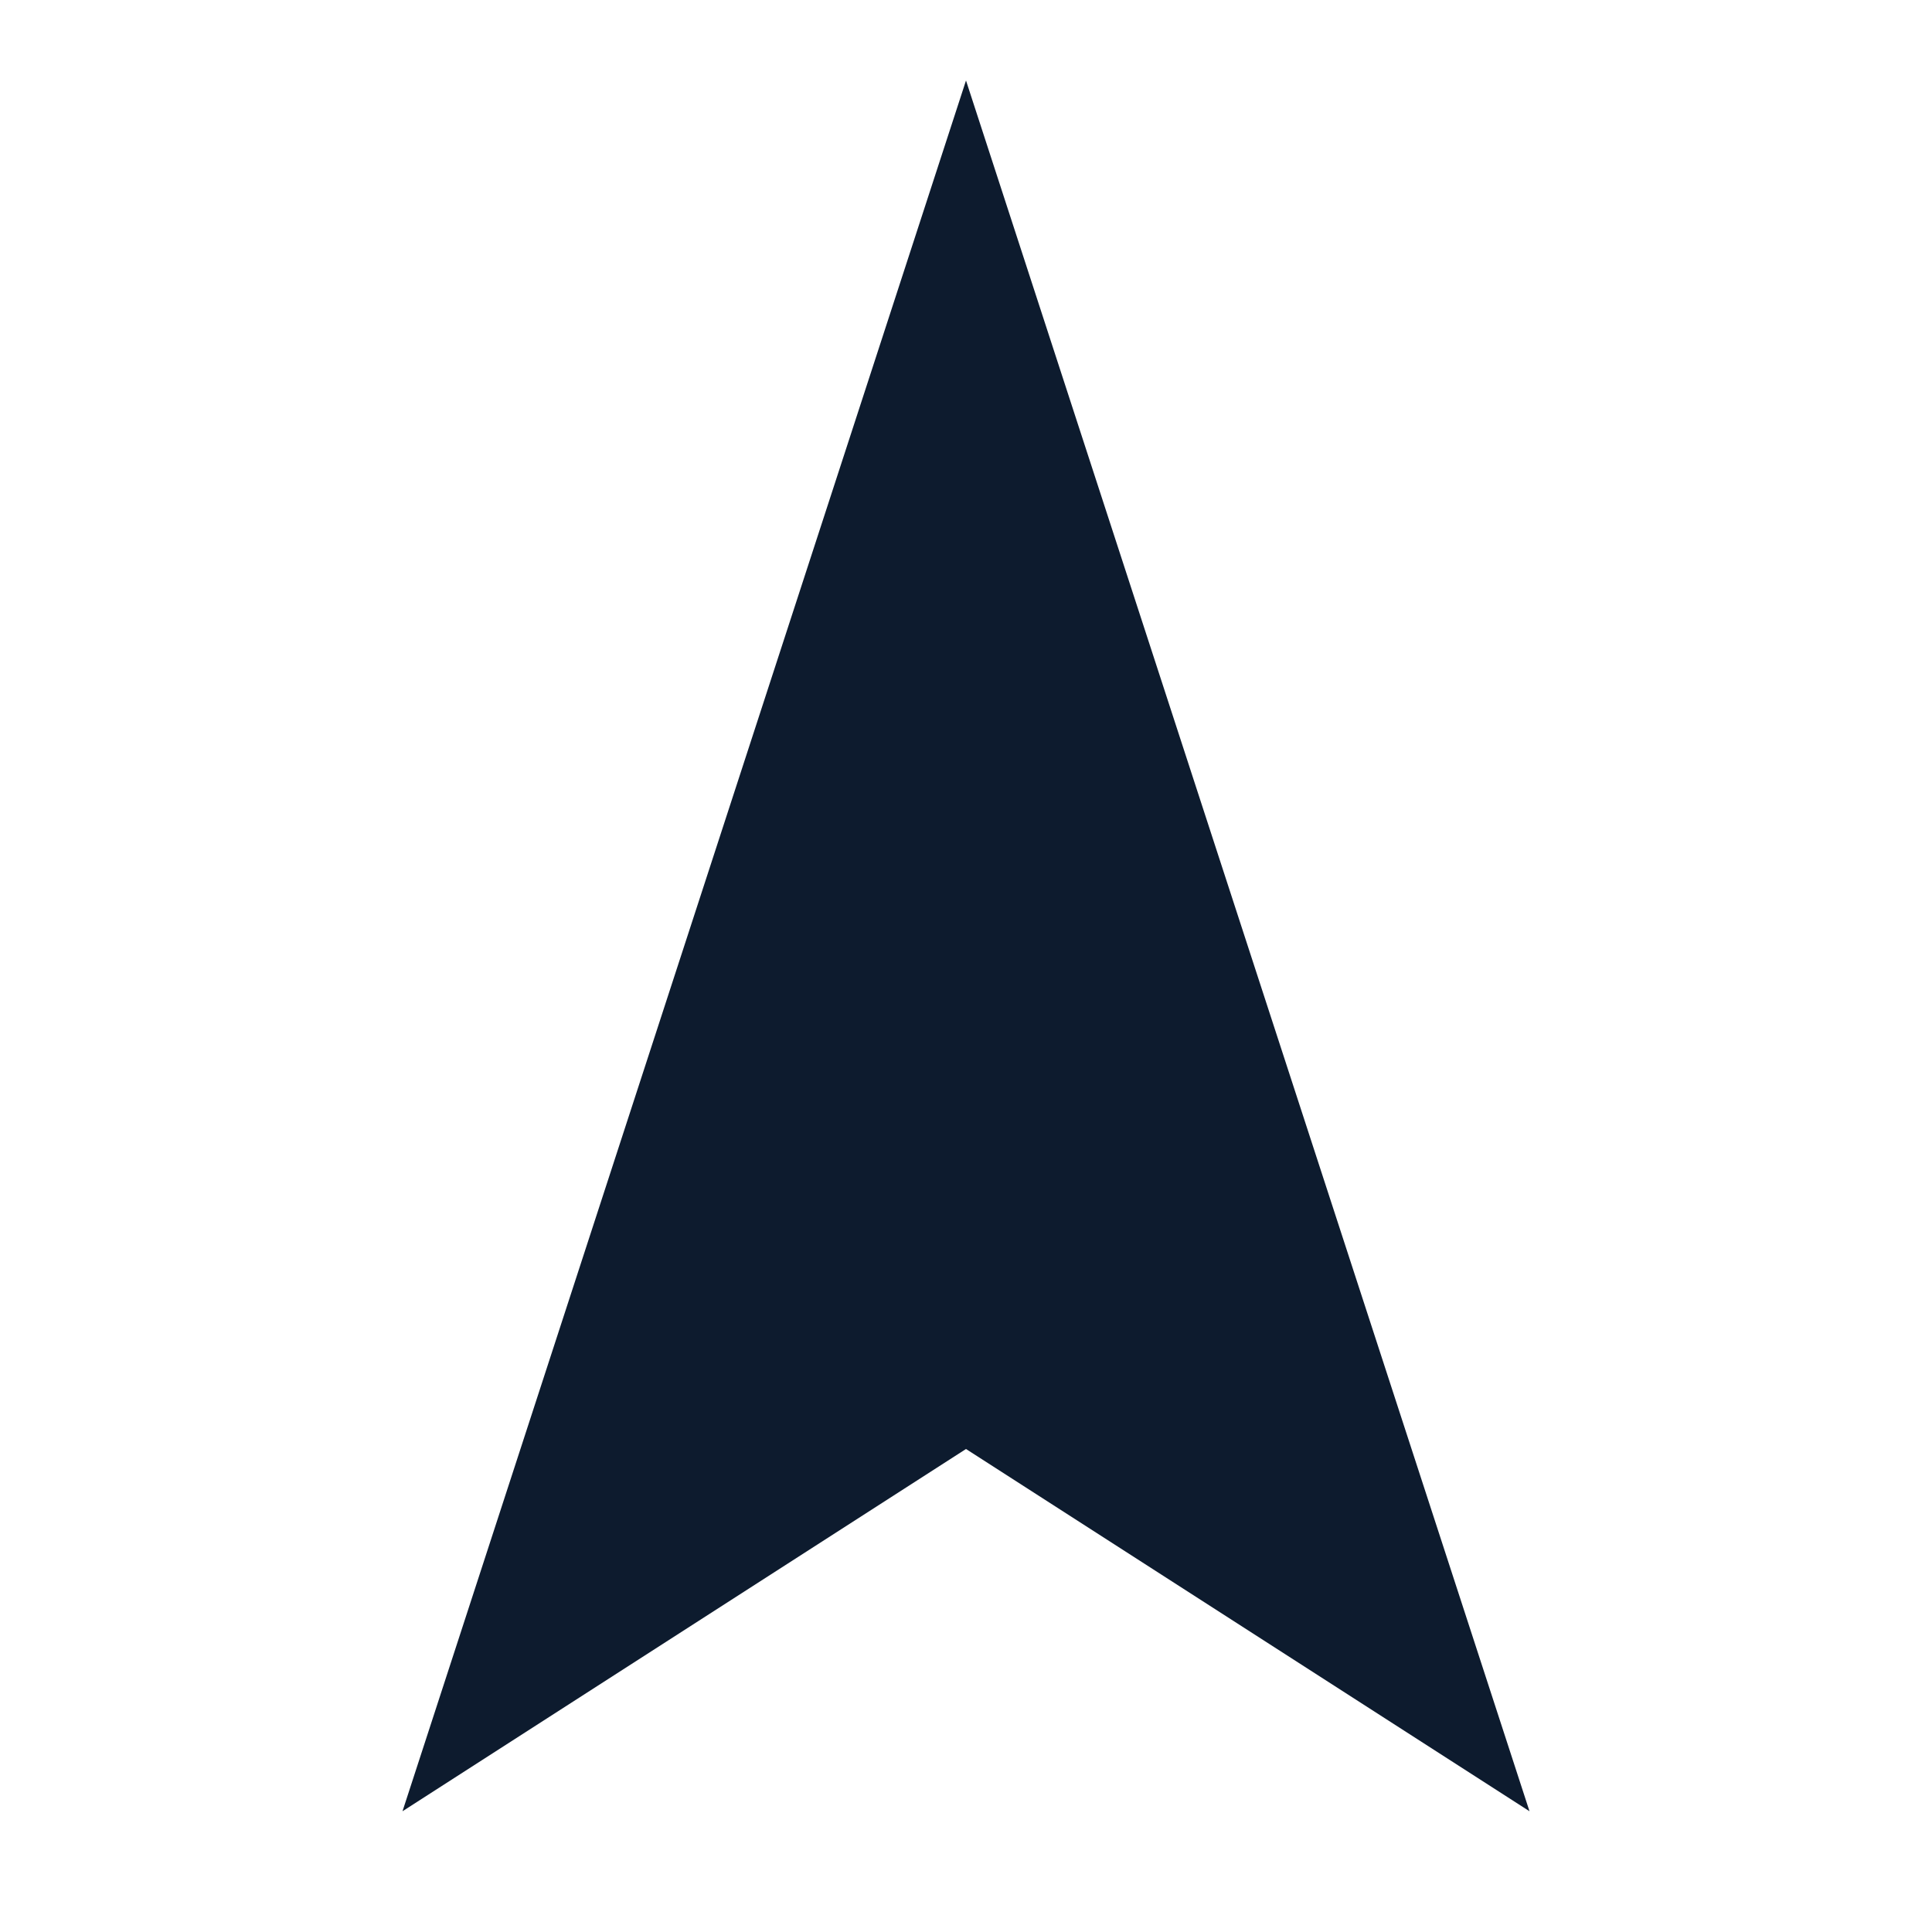
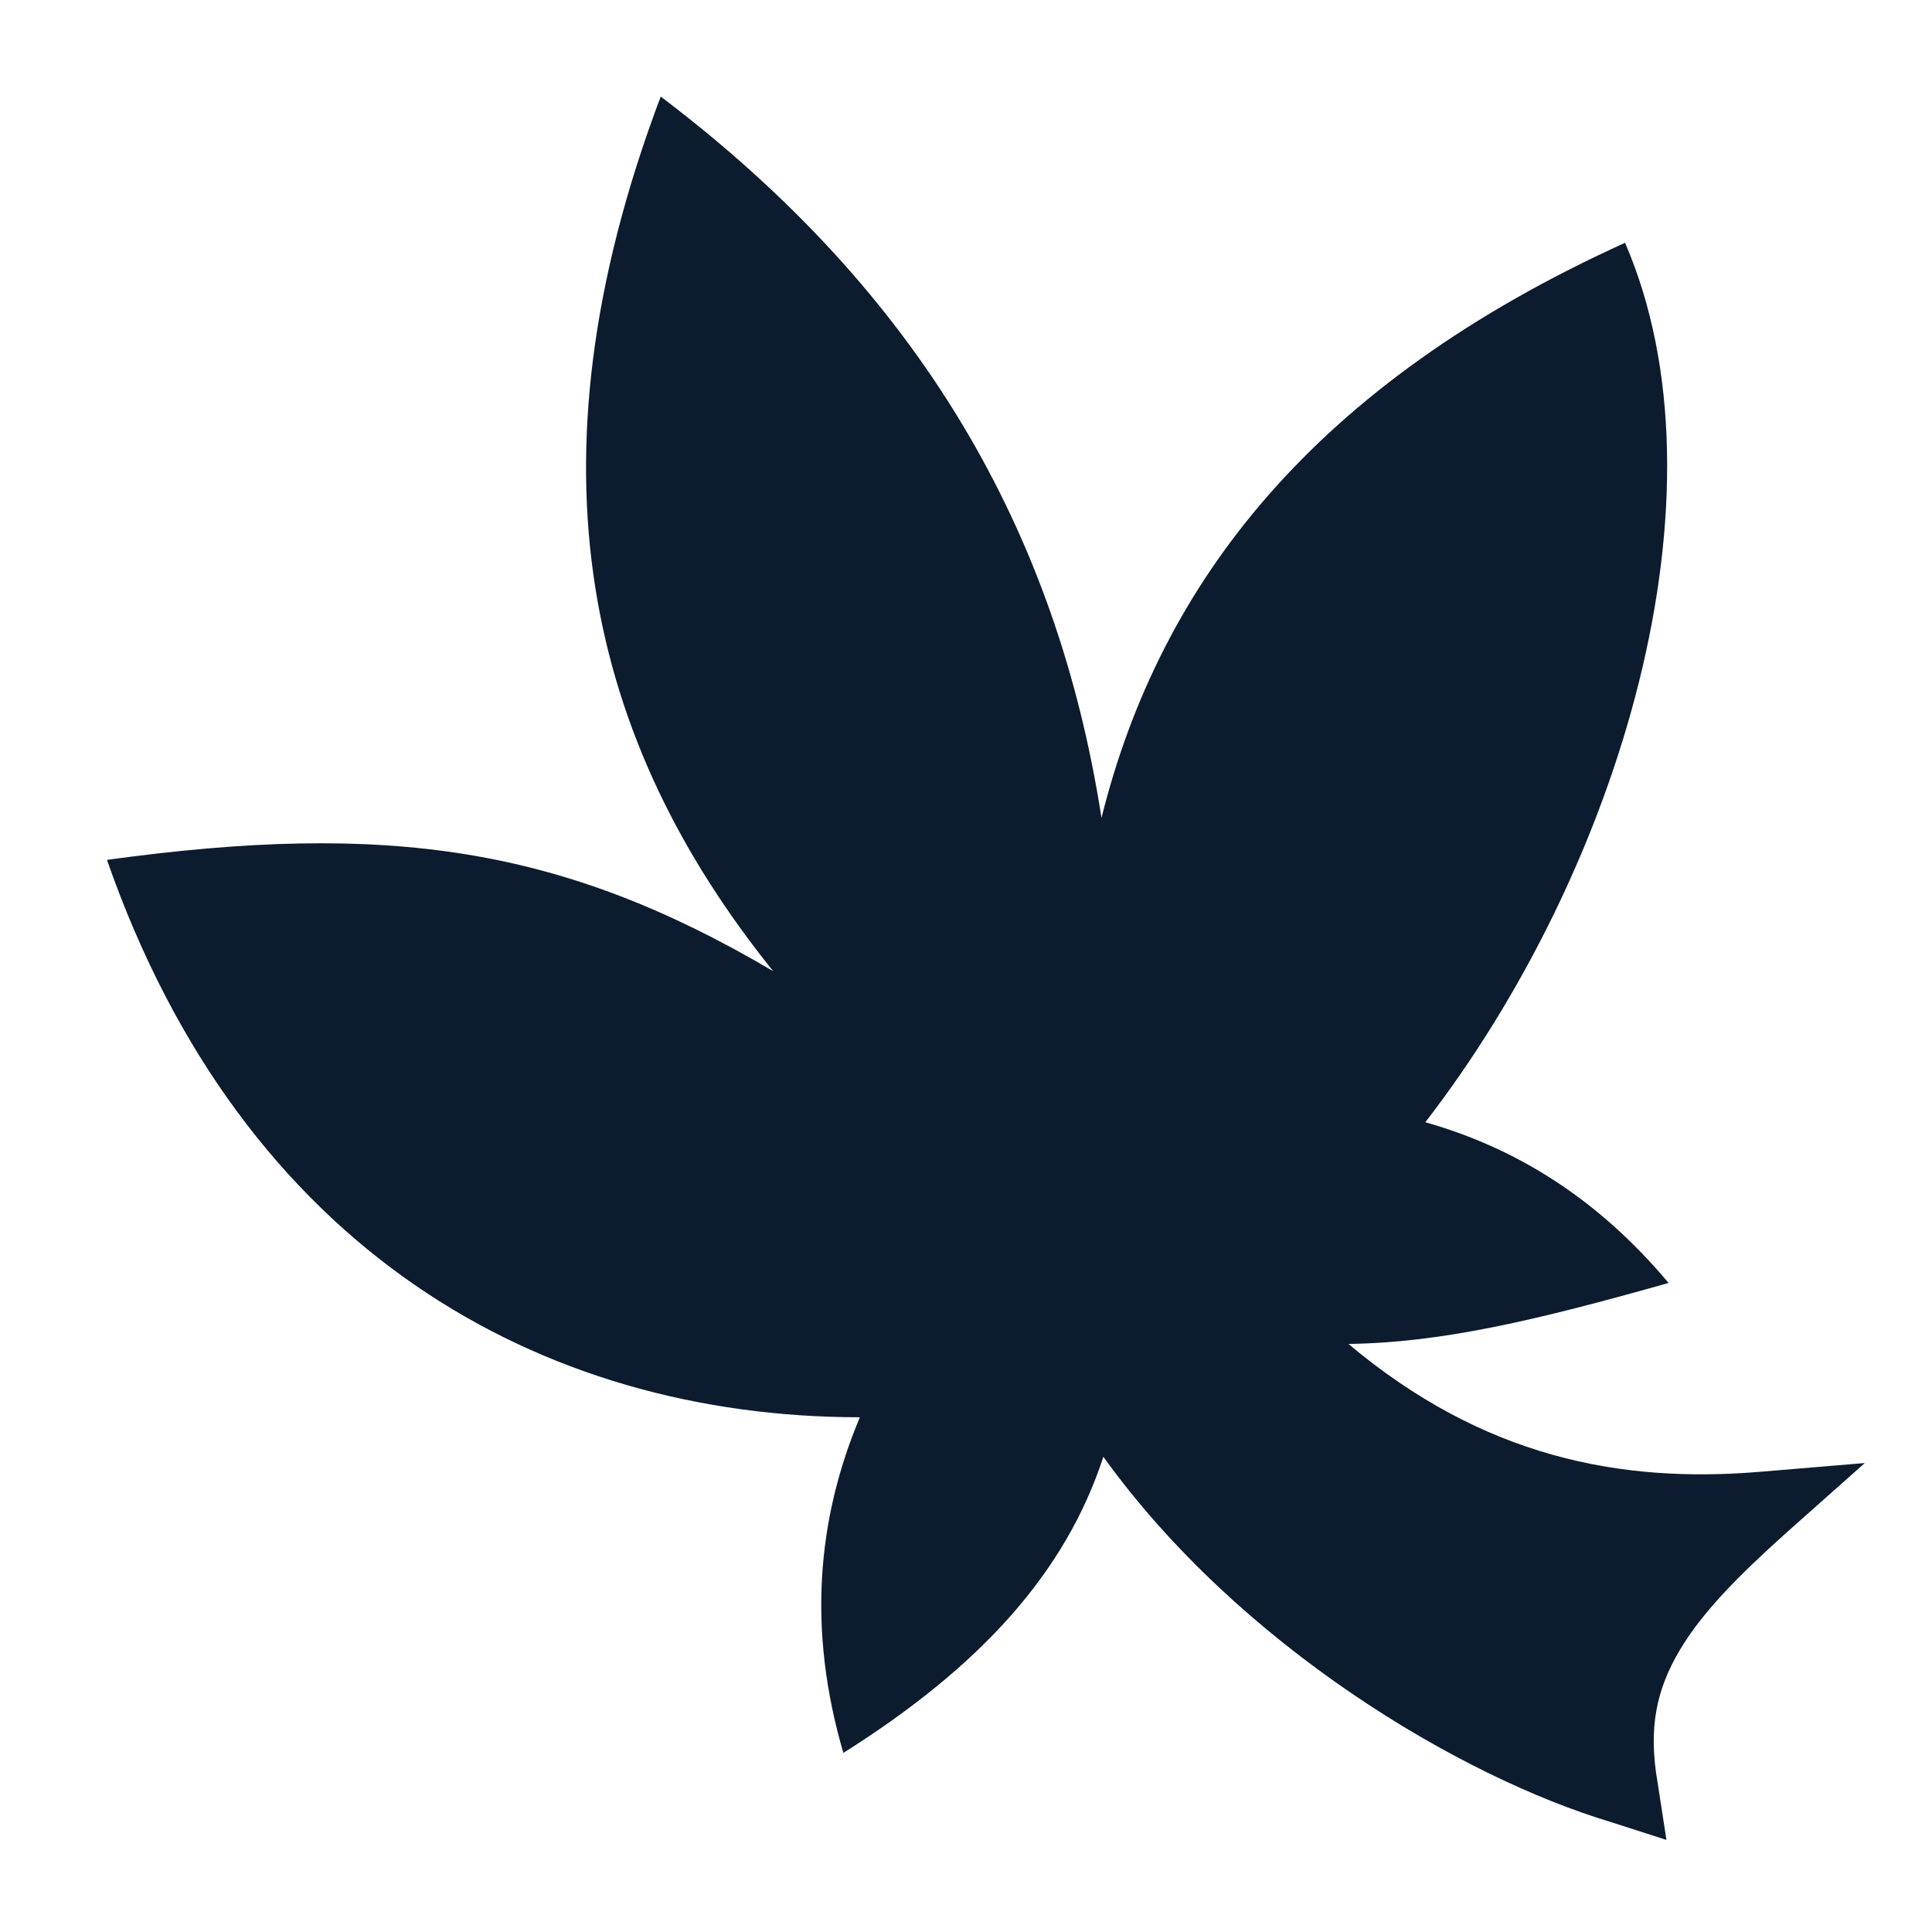
- <svg xmlns="http://www.w3.org/2000/svg" viewBox="0 0 96 96">
-   <path d="M48 4 L76 90 L48 72 L20 90 Z" fill="#0d1b2e" />
+ <svg xmlns="http://www.w3.org/2000/svg" viewBox="0 0 512 512">
+   <path d="M175.094 25.593c-37.263 98.702-18.844 171.333 29.812 231.78-55.864-32.94-102.02-39.746-176.562-29.5 36.104 103.52 114.96 147.68 199.53 147.72-11.347 26.98-13.91 56.395-4.374 88.938 36.643-23.08 58.91-47.936 68.906-78.468 35.98 50.032 94.496 84.814 134.625 96.844l14.595 4.687-2.344-15.187c-2.565-14.66-.2-24.85 5.845-35.063 6.046-10.21 15.88-20.01 28.03-30.937l21.032-18.688-28.03 2.344c-36.735 3.018-73.025-3.842-108.813-33.906 24.9-.342 49.864-6.29 84.843-16.157-18.744-22.37-40.422-35.795-64.468-42.594 51.884-67.147 81.588-166.79 52.936-233.063-82.263 37.32-123.16 89.803-138.75 152.406C280.17 141.16 244.118 77.825 175.094 25.592z" fill="#0d1b2e" />
</svg>
